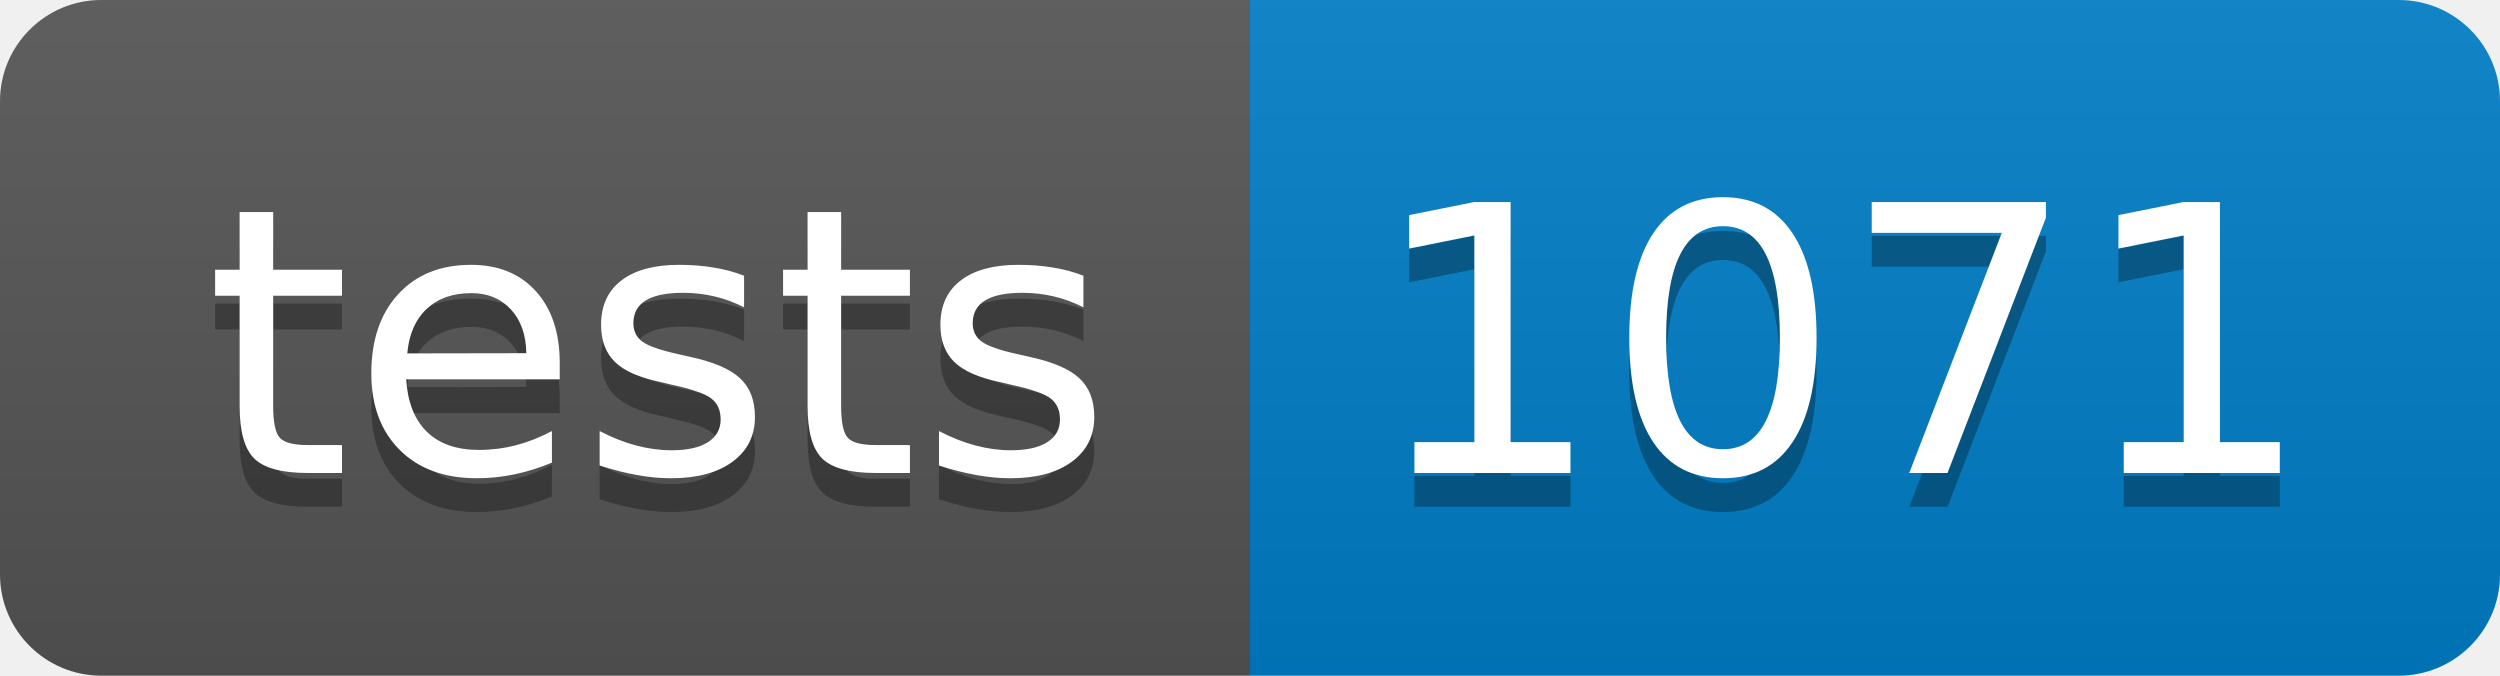
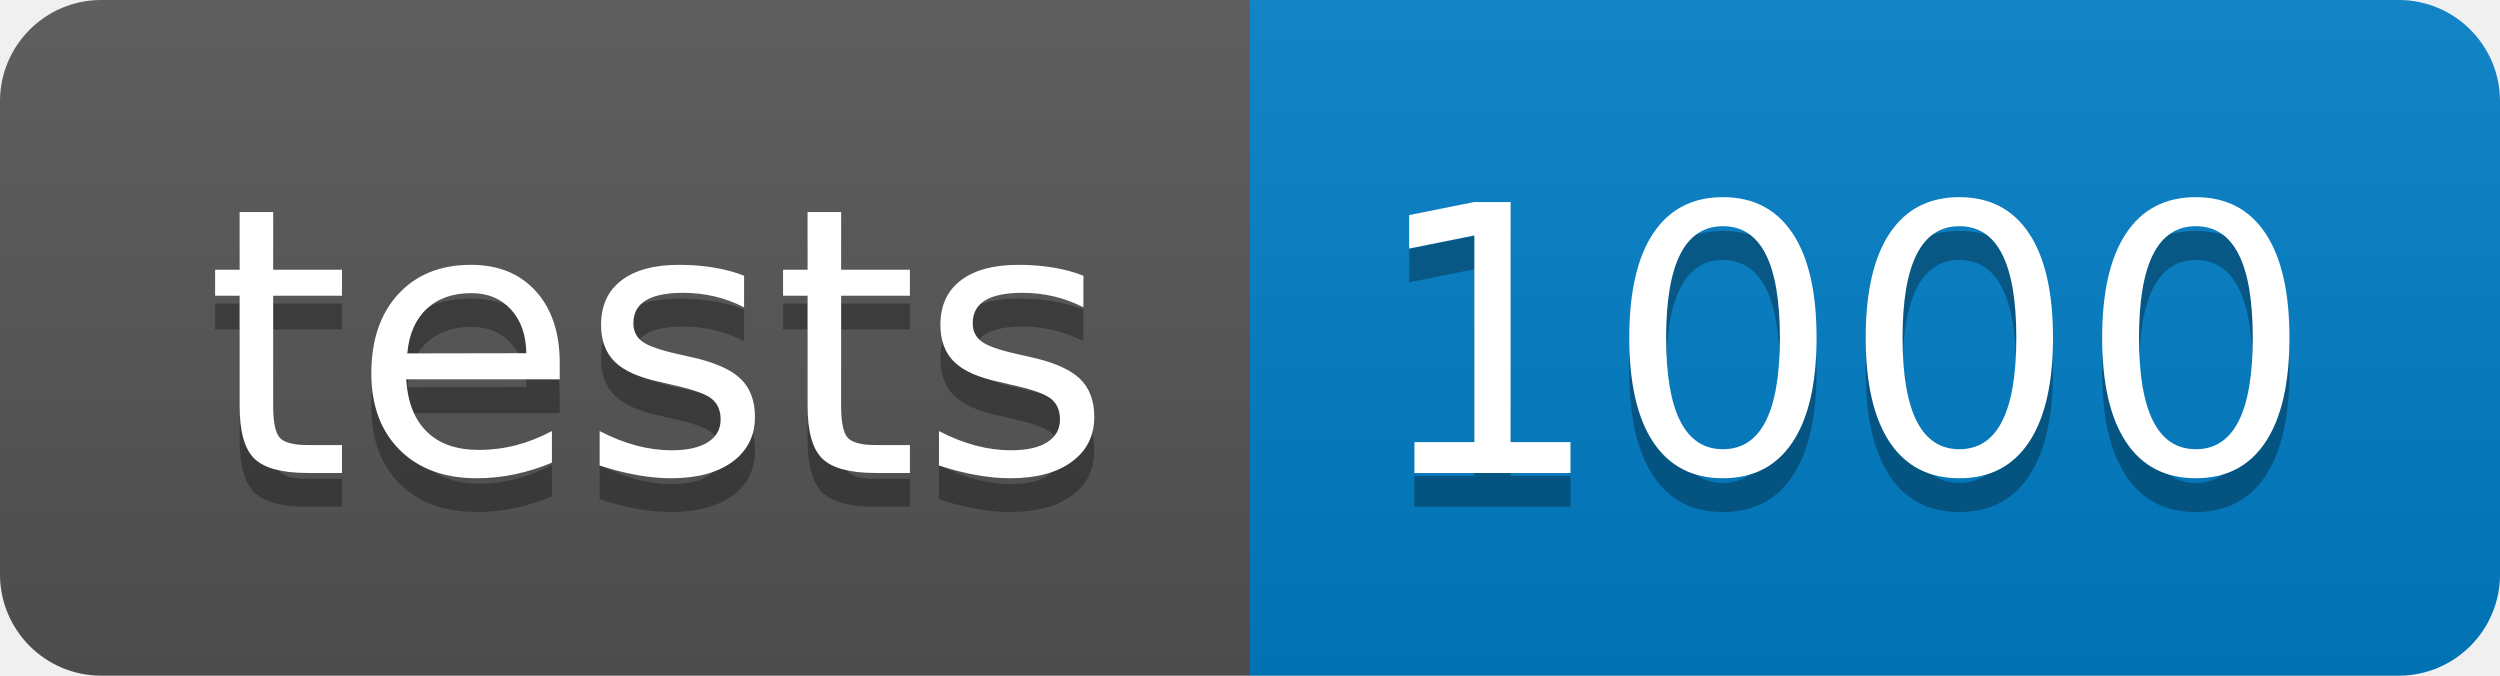
- <svg xmlns="http://www.w3.org/2000/svg" width="74" height="20" role="img" aria-label="tests: 1071">
+ <svg xmlns="http://www.w3.org/2000/svg" width="74" height="20" role="img" aria-label="tests: 1000">
  <linearGradient id="s" x2="0" y2="100%">
    <stop offset="0" stop-color="#bbb" stop-opacity=".1" />
    <stop offset="1" stop-opacity=".1" />
  </linearGradient>
  <clipPath id="r">
    <rect width="74" height="20" rx="3" fill="#fff" />
  </clipPath>
  <g clip-path="url(#r)">
    <rect width="37" height="20" fill="#555" />
    <rect x="37" width="37" height="20" fill="#007ec6" />
    <rect width="74" height="20" fill="url(#s)" />
  </g>
  <g fill="#fff" text-anchor="middle" font-family="Verdana,Geneva,DejaVu Sans,sans-serif" text-rendering="geometricPrecision" font-size="110">
    <text aria-hidden="true" x="195" y="150" fill="#010101" fill-opacity=".3" transform="scale(.1)" textLength="270">tests</text>
    <text x="195" y="140" transform="scale(.1)" fill="#fff" textLength="270">tests</text>
-     <text aria-hidden="true" x="545" y="150" fill="#010101" fill-opacity=".3" transform="scale(.1)" textLength="270">1071</text>
-     <text x="545" y="140" transform="scale(.1)" fill="#fff" textLength="270">1071</text>
+     <text aria-hidden="true" x="545" y="150" fill="#010101" fill-opacity=".3" transform="scale(.1)" textLength="270">1000</text>
+     <text x="545" y="140" transform="scale(.1)" fill="#fff" textLength="270">1000</text>
  </g>
</svg>
